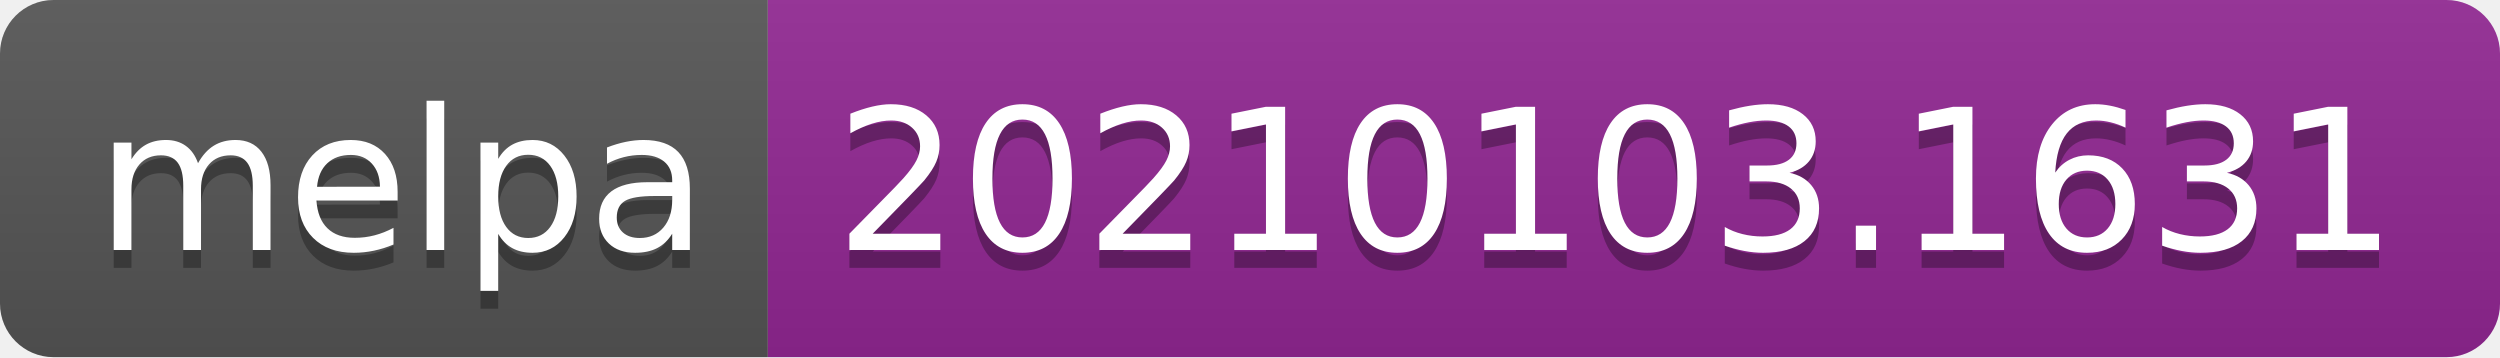
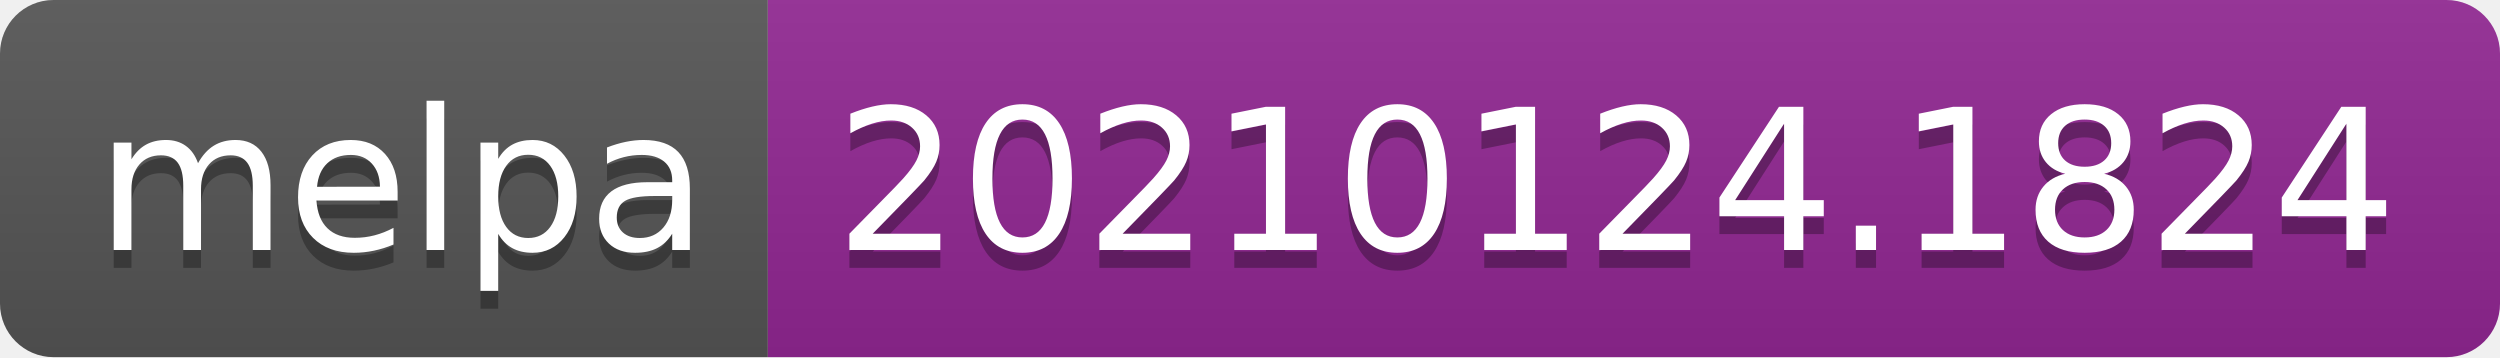
- <svg xmlns="http://www.w3.org/2000/svg" width="140" height="20" role="img" aria-label="melpa: 20210103.1631">
+ <svg xmlns="http://www.w3.org/2000/svg" width="140" height="20" role="img" aria-label="melpa: 20210124.1824">
  <linearGradient id="s" x2="0" y2="100%">
    <stop offset="0" stop-color="#bbb" stop-opacity=".1" />
    <stop offset="1" stop-opacity=".1" />
  </linearGradient>
  <clipPath id="r">
    <rect width="140" height="20" rx="3" fill="#fff" />
  </clipPath>
  <g clip-path="url(#r)">
    <rect width="43" height="20" fill="#555" />
    <rect x="43" width="97" height="20" fill="#922793" />
    <rect width="140" height="20" fill="url(#s)" />
  </g>
  <g fill="#fff" text-anchor="middle" font-family="Verdana,Geneva,DejaVu Sans,sans-serif" text-rendering="geometricPrecision" font-size="110">
    <text aria-hidden="true" x="225" y="150" fill="#010101" fill-opacity=".3" transform="scale(.1)" textLength="330">melpa</text>
    <text x="225" y="140" transform="scale(.1)" fill="#fff" textLength="330">melpa</text>
-     <text aria-hidden="true" x="905" y="150" fill="#010101" fill-opacity=".3" transform="scale(.1)" textLength="870">20210103.1631</text>
-     <text x="905" y="140" transform="scale(.1)" fill="#fff" textLength="870">20210103.1631</text>
+     <text aria-hidden="true" x="905" y="150" fill="#010101" fill-opacity=".3" transform="scale(.1)" textLength="870">20210124.1824</text>
+     <text x="905" y="140" transform="scale(.1)" fill="#fff" textLength="870">20210124.1824</text>
  </g>
</svg>
